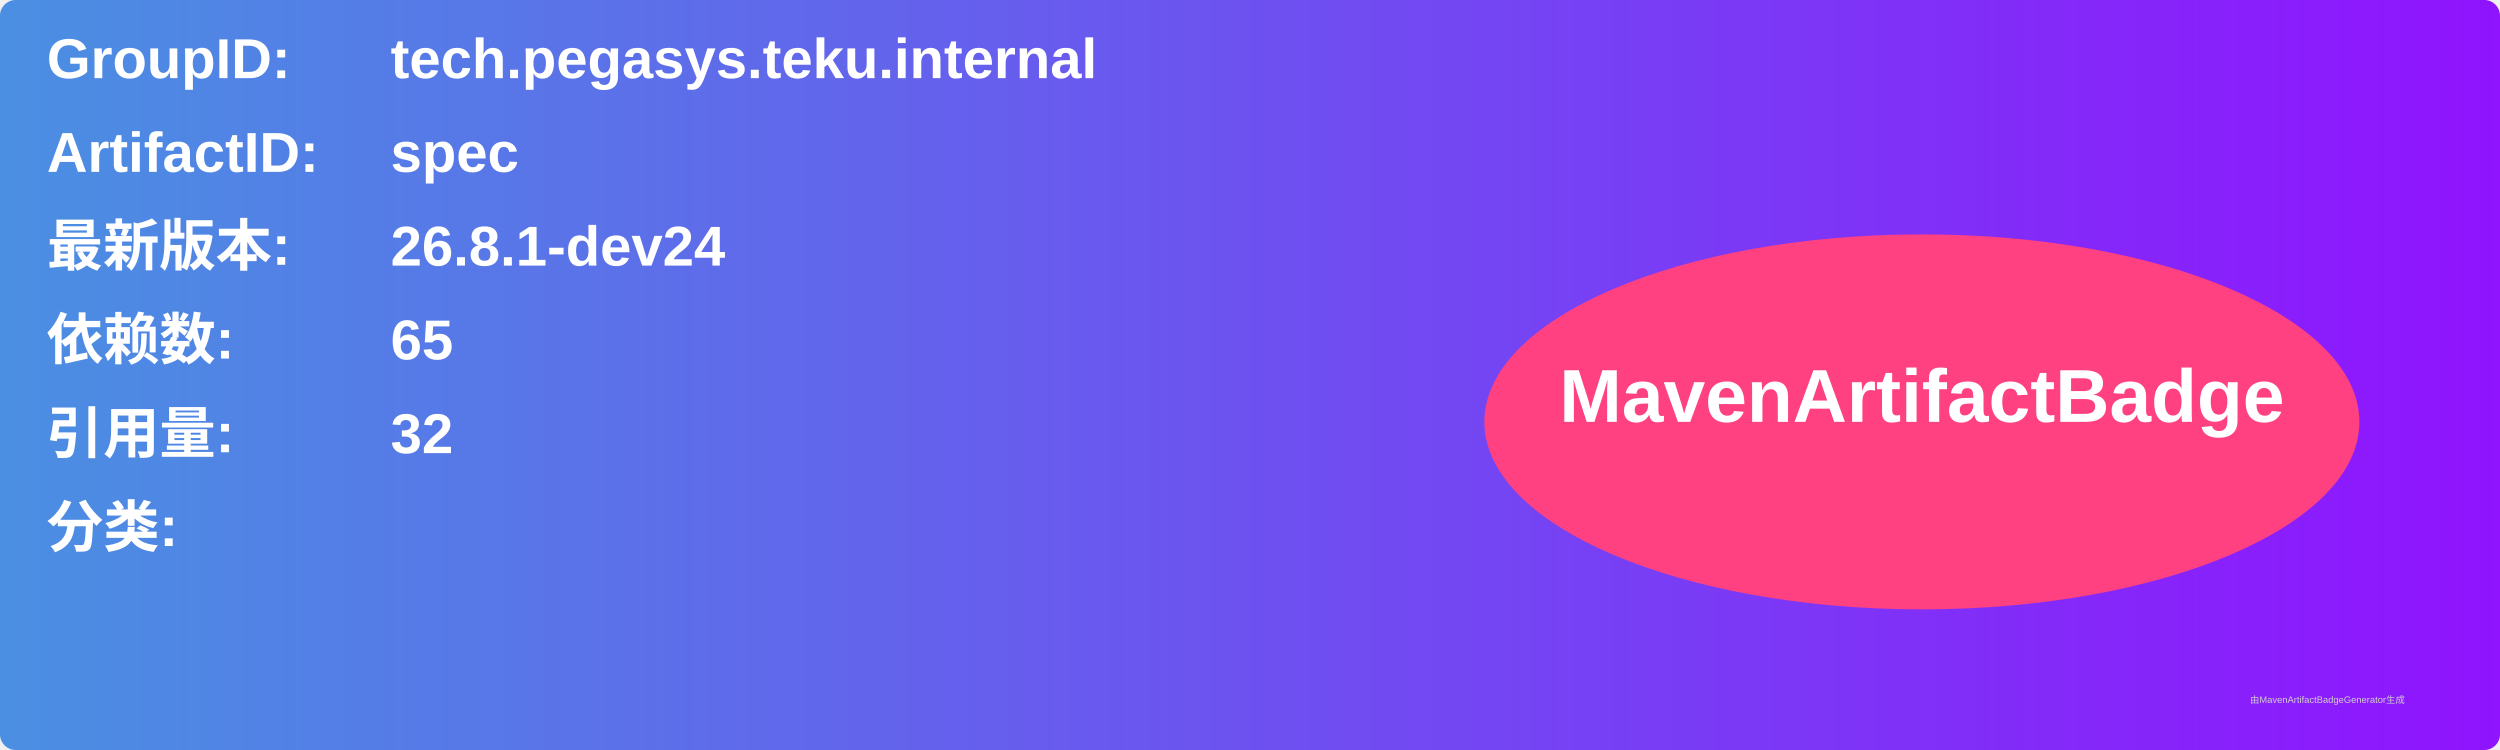
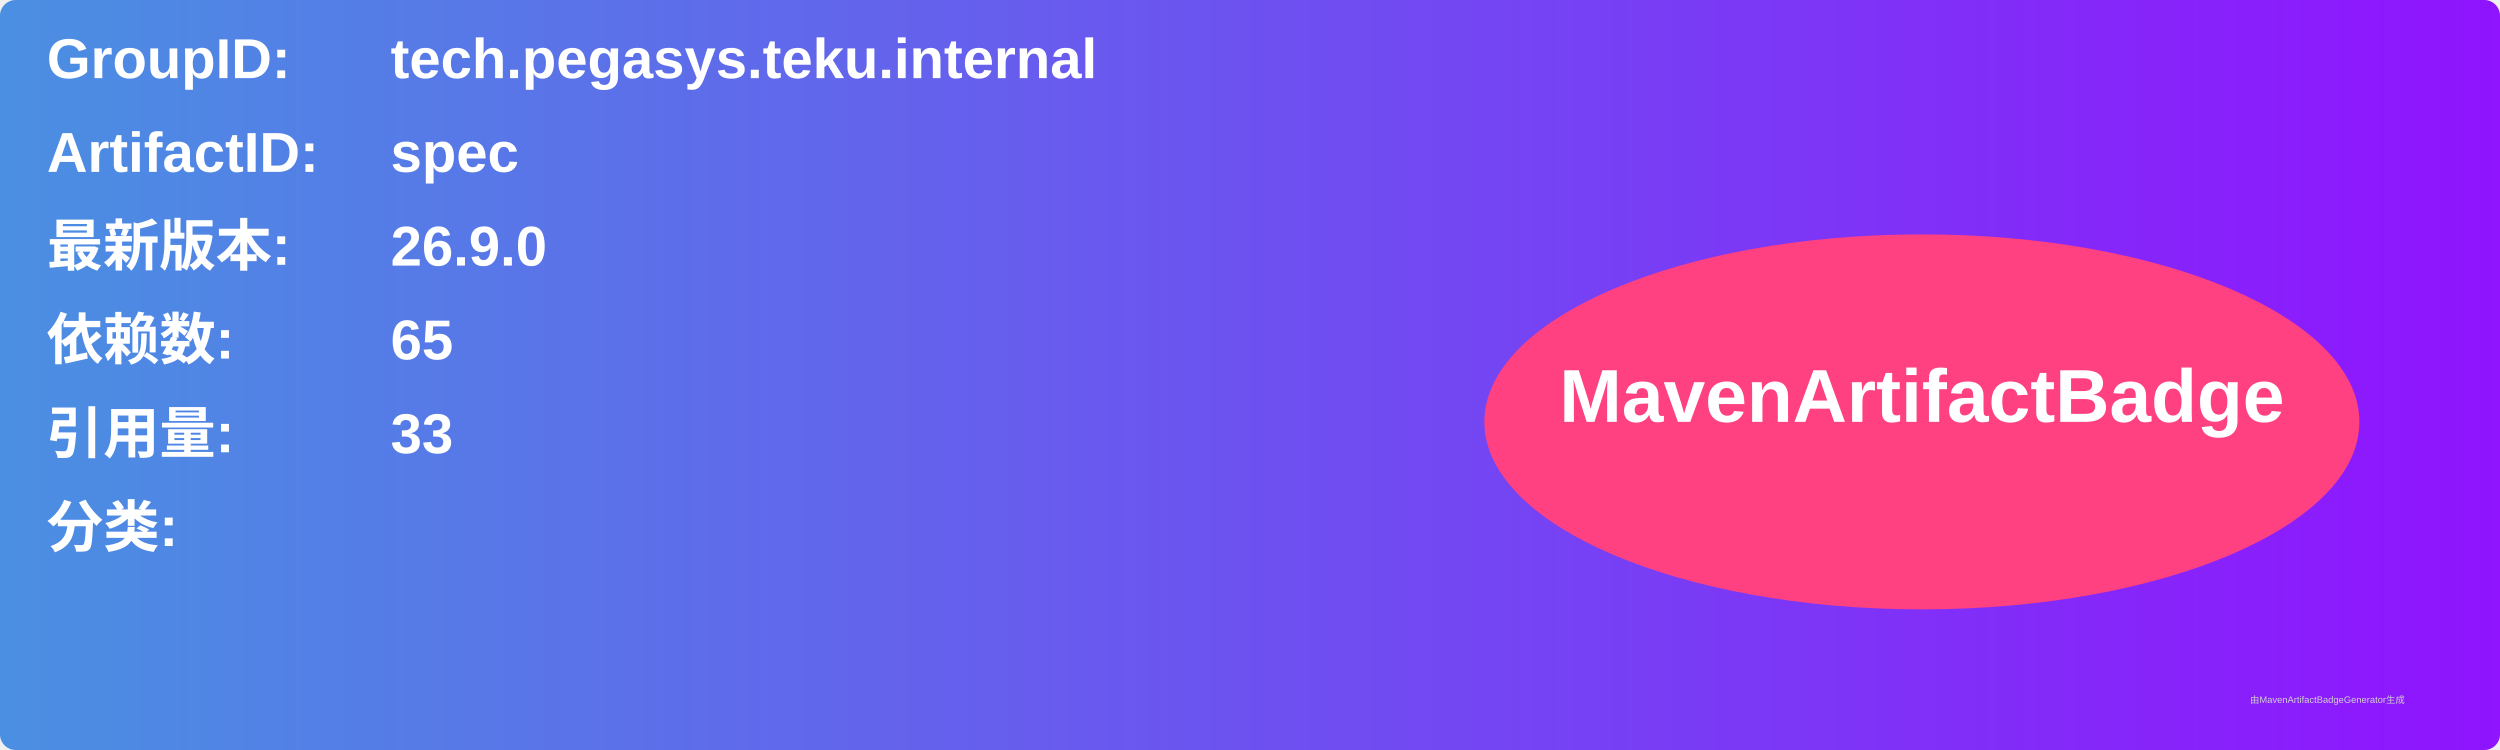
<svg xmlns="http://www.w3.org/2000/svg" width="800" height="240" viewBox="0 0 800 240">
  <linearGradient id="grad" x1="0%" y1="0%" x2="100%" y2="0%">
    <stop offset="0%" stop-color="#4a90e2" />
    <stop offset="100%" stop-color="#9013fe" />
  </linearGradient>
  <rect width="100%" height="100%" rx="5" ry="5" fill="url(#grad)" />
  <g transform="translate(15, 15)">
    <text x="0" y="10" font-family="Arial" font-size="18" fill="white" font-weight="bold" width="260">GroupID:</text>
    <text x="110" y="10" font-family="Arial" font-size="18" fill="white" font-weight="bold" width="460">tech.pegasys.teku.internal</text>
    <text x="0" y="40" font-family="Arial" font-size="18" fill="white" font-weight="bold" width="260">ArtifactID:</text>
    <text x="110" y="40" font-family="Arial" font-size="18" fill="white" font-weight="bold" width="460">spec</text>
    <text x="0" y="70" font-family="Arial" font-size="18" fill="white" font-weight="bold">最新版本:</text>
    <text x="110" y="70" font-family="Arial" font-size="18" fill="white" font-weight="bold">
-       <tspan font-weight="bold">26.8.1-dev24</tspan>
+       <tspan font-weight="bold">26.9.0</tspan>
    </text>
    <text x="0" y="100" font-family="Arial" font-size="18" fill="white" font-weight="bold">依赖数: </text>
    <text x="110" y="100" font-family="Arial" font-size="18" fill="white">
      <tspan font-weight="bold">65</tspan>
    </text>
    <text x="0" y="130" font-family="Arial" font-size="18" fill="white" font-weight="bold">引用量: </text>
    <text x="110" y="130" font-family="Arial" font-size="18" fill="white">
-       <tspan font-weight="bold">32</tspan>
+       <tspan font-weight="bold">33</tspan>
    </text>
    <text x="0" y="160" font-family="Arial" font-size="18" fill="white" font-weight="bold">分类:</text>
    <text x="10" y="190" font-family="Arial" font-size="10" fill="white">
      <tspan font-weight="bold" />
    </text>
    <ellipse cx="600" cy="120" rx="140" ry="60" fill="#ff4081" />
    <text x="600" y="120" text-anchor="middle" font-family="Arial" font-size="24" fill="white" font-weight="bold">MavenArtifactBadge</text>
  </g>
  <text x="720" y="225" font-family="Arial" font-size="3" fill="#d0d0d0">由MavenArtifactBadgeGenerator生成</text>
</svg>
